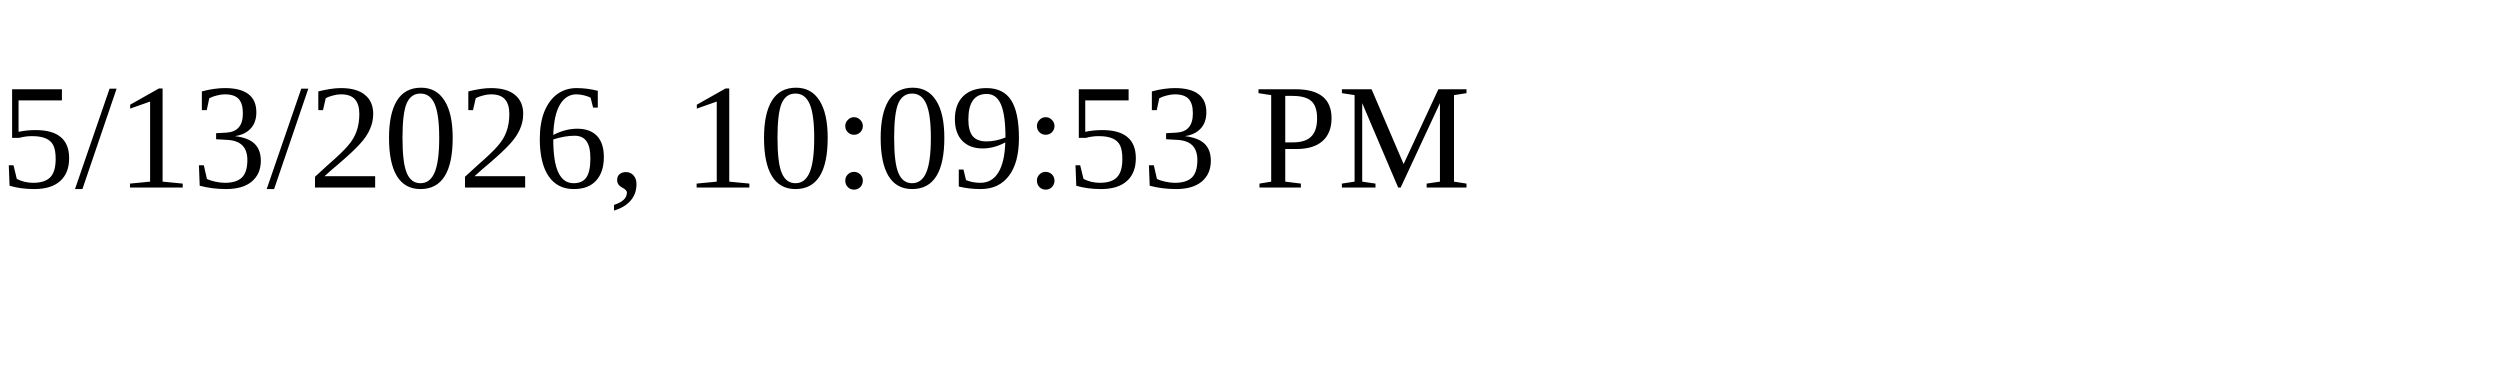
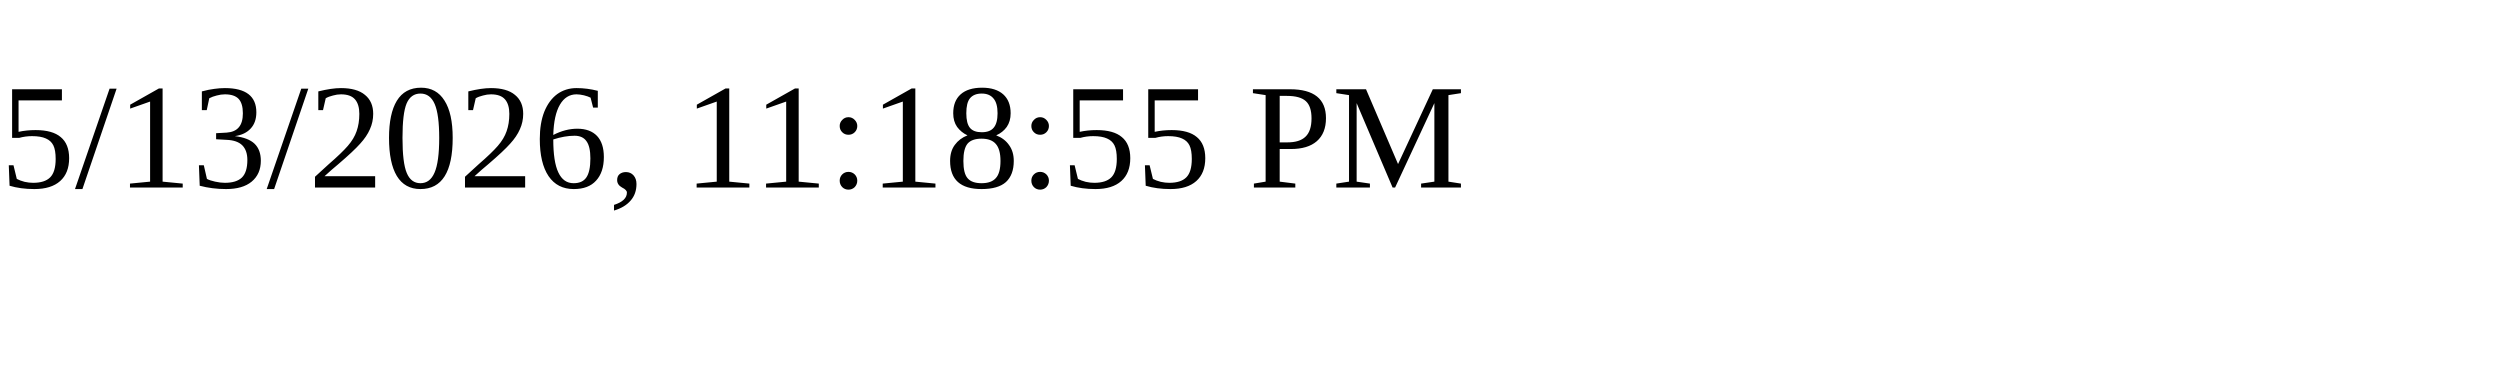
<svg xmlns="http://www.w3.org/2000/svg" height="30" width="200">
-   <text x="0" y="15">5/13/2026, 10:09:53 PM</text>
+   <text x="0" y="15">5/13/2026, 11:18:55 PM</text>
</svg>
